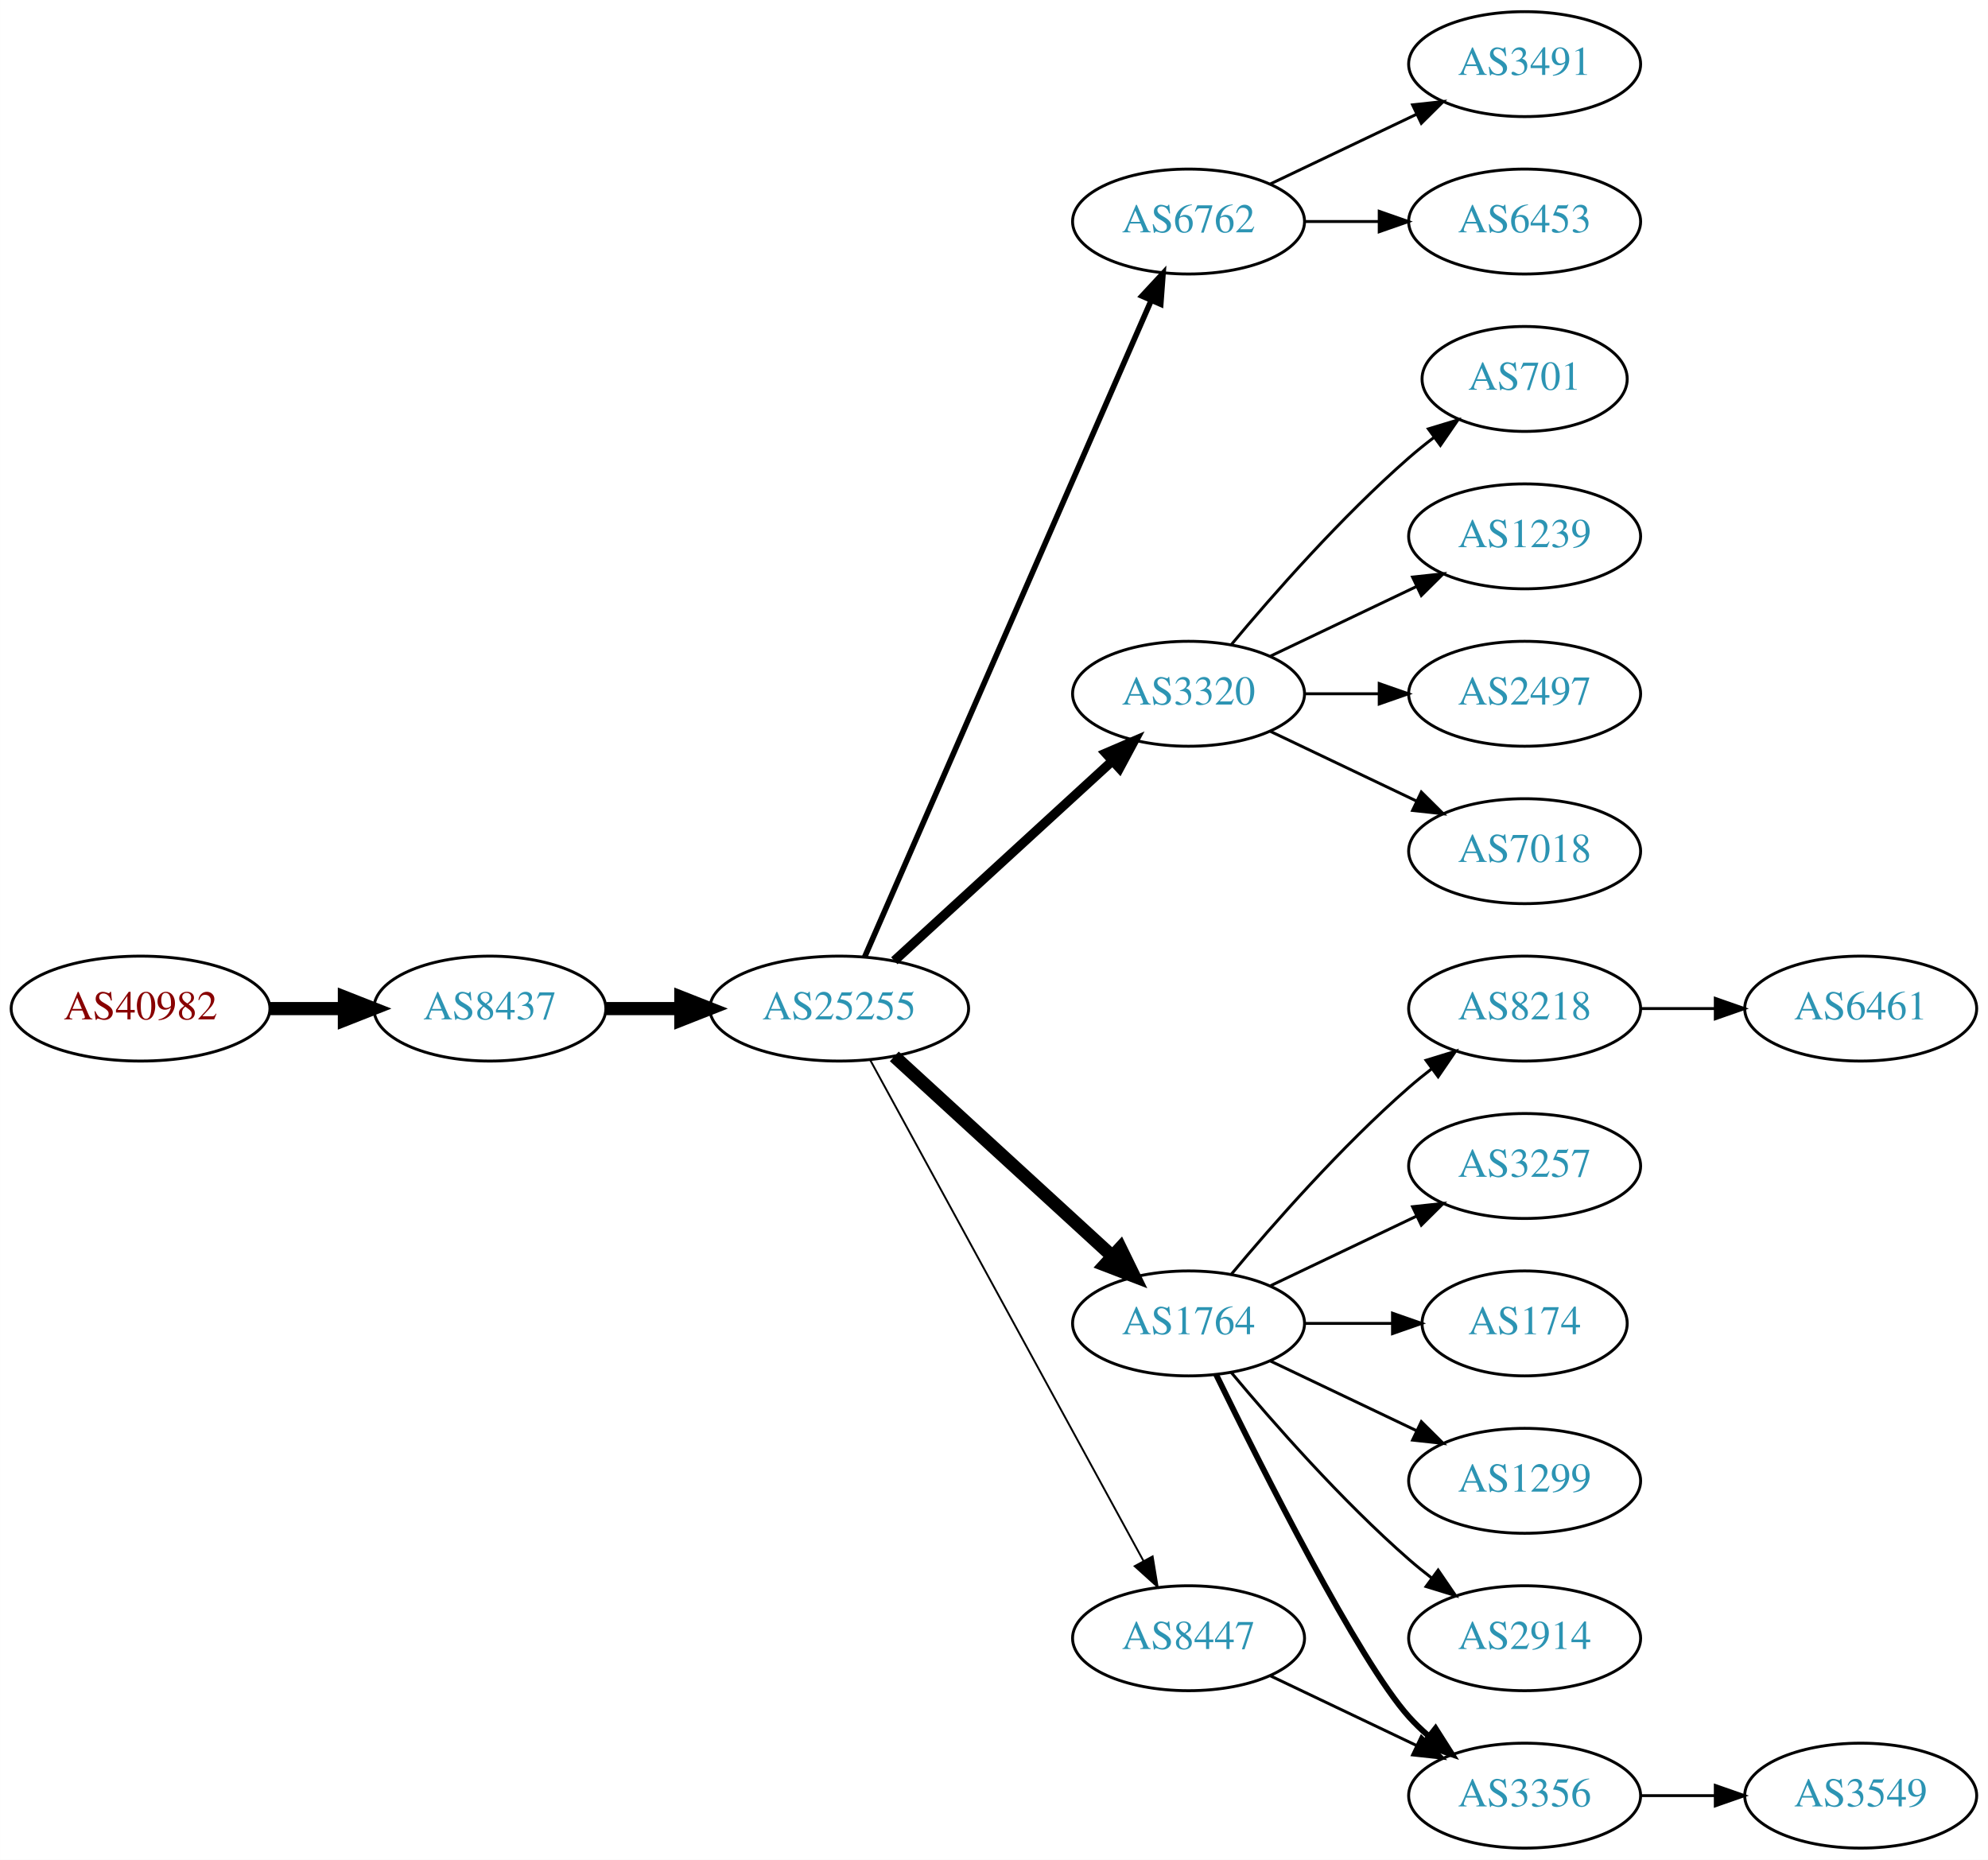
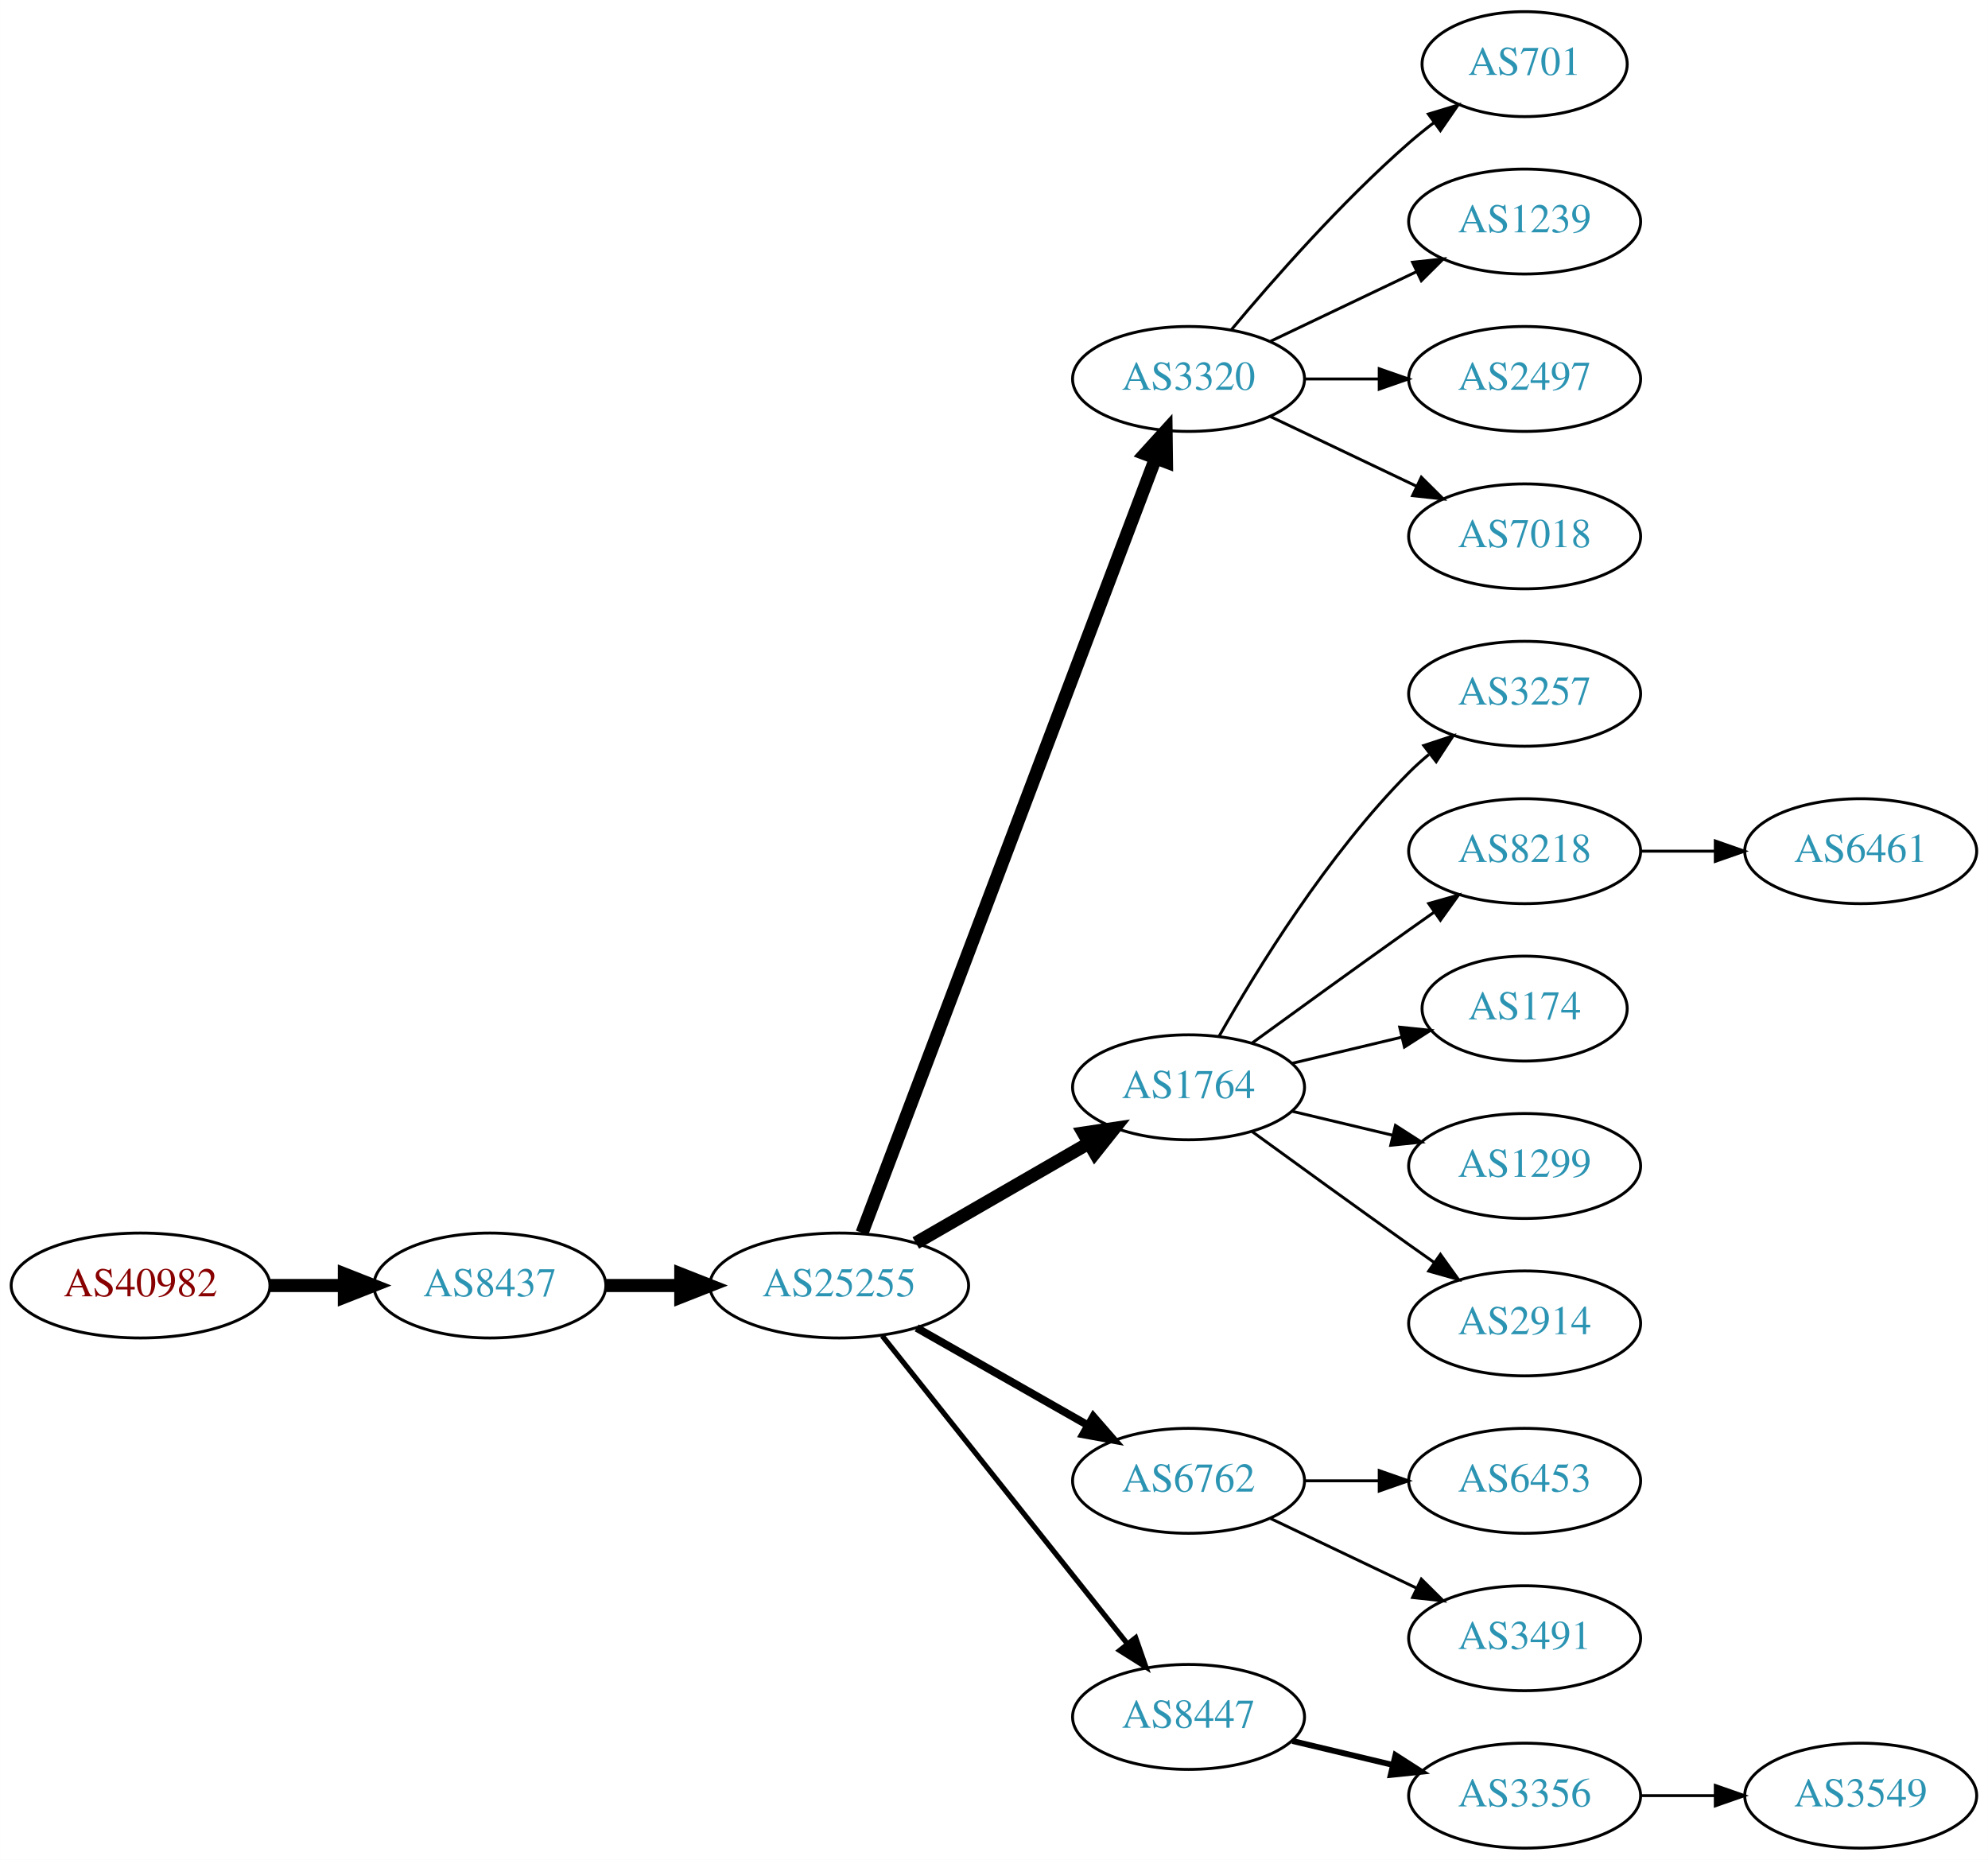
<svg xmlns="http://www.w3.org/2000/svg" xmlns:xlink="http://www.w3.org/1999/xlink" width="682pt" height="638pt" viewBox="0.00 0.00 681.96 638.00">
  <g id="graph0" class="graph" transform="scale(1 1) rotate(0) translate(4 634)">
    <polygon fill="white" stroke="none" points="-4,4 -4,-634 677.956,-634 677.956,4 -4,4" />
    <g id="node1" class="node">
      <g id="a_node1">
        <a xlink:href="/asn/40982" xlink:title="AS40982 ~ Mediengruppe &quot;Oesterreich&quot; GmbH [AT]">
-           <ellipse fill="#ffffff" stroke="black" cx="44.196" cy="-288" rx="44.393" ry="18" />
-           <text text-anchor="middle" x="44.196" y="-284.3" font-family="Times,serif" font-size="14.00" fill="#880000">AS40982</text>
+           <ellipse fill="#ffffff" stroke="black" cx="44.196" cy="-193" rx="44.393" ry="18" />
+           <text text-anchor="middle" x="44.196" y="-189.3" font-family="Times,serif" font-size="14.00" fill="#880000">AS40982</text>
        </a>
      </g>
    </g>
    <g id="node2" class="node">
      <g id="a_node2">
        <a xlink:href="/asn/8437" xlink:title="AS8437 ~ Hutchison Drei Austria GmbH [AT]">
-           <ellipse fill="#ffffff" stroke="black" cx="164.039" cy="-288" rx="39.794" ry="18" />
-           <text text-anchor="middle" x="164.039" y="-284.3" font-family="Times,serif" font-size="14.00" fill="#2c94b3">AS8437</text>
+           <ellipse fill="#ffffff" stroke="black" cx="164.039" cy="-193" rx="39.794" ry="18" />
+           <text text-anchor="middle" x="164.039" y="-189.3" font-family="Times,serif" font-size="14.00" fill="#2c94b3">AS8437</text>
        </a>
      </g>
    </g>
    <g id="edge1" class="edge">
-       <path fill="none" stroke="black" stroke-width="4.5" d="M88.407,-288C96.72,-288 105.482,-288 113.965,-288" />
-       <polygon fill="black" stroke="black" stroke-width="4.5" points="114.123,-291.938 124.123,-288 114.123,-284.063 114.123,-291.938" />
+       <path fill="none" stroke="black" stroke-width="4.5" d="M88.407,-193C96.72,-193 105.482,-193 113.965,-193" />
+       <polygon fill="black" stroke="black" stroke-width="4.5" points="114.123,-196.938 124.123,-193 114.123,-189.063 114.123,-196.938" />
    </g>
    <g id="node3" class="node">
      <g id="a_node3">
        <a xlink:href="/asn/25255" xlink:title="AS25255 ~ ==&gt; TELE2 AUSTRIA &lt;== [AT]">
-           <ellipse fill="#ffffff" stroke="black" cx="283.881" cy="-288" rx="44.393" ry="18" />
-           <text text-anchor="middle" x="283.881" y="-284.3" font-family="Times,serif" font-size="14.00" fill="#2c94b3">AS25255</text>
+           <ellipse fill="#ffffff" stroke="black" cx="283.881" cy="-193" rx="44.393" ry="18" />
+           <text text-anchor="middle" x="283.881" y="-189.3" font-family="Times,serif" font-size="14.00" fill="#2c94b3">AS25255</text>
        </a>
      </g>
    </g>
    <g id="edge2" class="edge">
-       <path fill="none" stroke="black" stroke-width="4.5" d="M203.951,-288C212.054,-288 220.729,-288 229.255,-288" />
-       <polygon fill="black" stroke="black" stroke-width="4.5" points="229.533,-291.938 239.533,-288 229.533,-284.063 229.533,-291.938" />
+       <path fill="none" stroke="black" stroke-width="4.5" d="M203.951,-193C212.054,-193 220.729,-193 229.255,-193" />
+       <polygon fill="black" stroke="black" stroke-width="4.5" points="229.533,-196.938 239.533,-193 229.533,-189.063 229.533,-196.938" />
    </g>
    <g id="node4" class="node">
      <g id="a_node4">
-         <a xlink:href="/asn/6762" xlink:title="AS6762 ~ TELECOM ITALIA SPARKLE S.p.A. [IT]">
-           <ellipse fill="#ffffff" stroke="black" cx="403.724" cy="-558" rx="39.794" ry="18" />
-           <text text-anchor="middle" x="403.724" y="-554.3" font-family="Times,serif" font-size="14.00" fill="#2c94b3">AS6762</text>
+         <a xlink:href="/asn/3320" xlink:title="AS3320 ~ DTAG [DE]">
+           <ellipse fill="#ffffff" stroke="black" cx="403.724" cy="-504" rx="39.794" ry="18" />
+           <text text-anchor="middle" x="403.724" y="-500.3" font-family="Times,serif" font-size="14.00" fill="#2c94b3">AS3320</text>
        </a>
      </g>
    </g>
    <g id="edge3" class="edge">
-       <path fill="none" stroke="black" stroke-width="1.929" d="M292.613,-305.715C312.714,-351.771 366.723,-475.514 390.826,-530.739" />
-       <polygon fill="black" stroke="black" stroke-width="1.929" points="387.755,-532.454 394.963,-540.219 394.171,-529.654 387.755,-532.454" />
+       <path fill="none" stroke="black" stroke-width="4.5" d="M291.726,-211.065C311.502,-263.256 368.805,-414.485 392.393,-476.736" />
+       <polygon fill="black" stroke="black" stroke-width="4.5" points="388.781,-478.317 396.007,-486.273 396.145,-475.526 388.781,-478.317" />
    </g>
    <g id="node5" class="node">
      <g id="a_node5">
-         <a xlink:href="/asn/3320" xlink:title="AS3320 ~ DTAG [DE]">
-           <ellipse fill="#ffffff" stroke="black" cx="403.724" cy="-396" rx="39.794" ry="18" />
-           <text text-anchor="middle" x="403.724" y="-392.3" font-family="Times,serif" font-size="14.00" fill="#2c94b3">AS3320</text>
+         <a xlink:href="/asn/1764" xlink:title="AS1764 ~ NEXTLAYER-AS [AT]">
+           <ellipse fill="#ffffff" stroke="black" cx="403.724" cy="-261" rx="39.794" ry="18" />
+           <text text-anchor="middle" x="403.724" y="-257.3" font-family="Times,serif" font-size="14.00" fill="#2c94b3">AS1764</text>
        </a>
      </g>
    </g>
    <g id="edge4" class="edge">
-       <path fill="none" stroke="black" stroke-width="3.214" d="M302.779,-304.403C322.707,-322.667 355.065,-352.322 377.542,-372.921" />
-       <polygon fill="black" stroke="black" stroke-width="3.214" points="375.307,-375.62 385.044,-379.797 380.036,-370.46 375.307,-375.62" />
+       <path fill="none" stroke="black" stroke-width="4.5" d="M310.161,-207.588C327.481,-217.582 350.632,-230.941 369.448,-241.799" />
+       <polygon fill="black" stroke="black" stroke-width="4.5" points="367.663,-245.314 378.292,-246.902 371.599,-238.493 367.663,-245.314" />
    </g>
    <g id="node6" class="node">
      <g id="a_node6">
-         <a xlink:href="/asn/1764" xlink:title="AS1764 ~ NEXTLAYER-AS [AT]">
-           <ellipse fill="#ffffff" stroke="black" cx="403.724" cy="-180" rx="39.794" ry="18" />
-           <text text-anchor="middle" x="403.724" y="-176.3" font-family="Times,serif" font-size="14.00" fill="#2c94b3">AS1764</text>
+         <a xlink:href="/asn/6762" xlink:title="AS6762 ~ TELECOM ITALIA SPARKLE S.p.A. [IT]">
+           <ellipse fill="#ffffff" stroke="black" cx="403.724" cy="-126" rx="39.794" ry="18" />
+           <text text-anchor="middle" x="403.724" y="-122.3" font-family="Times,serif" font-size="14.00" fill="#2c94b3">AS6762</text>
        </a>
      </g>
    </g>
    <g id="edge5" class="edge">
-       <path fill="none" stroke="black" stroke-width="4.5" d="M302.779,-271.597C322.707,-253.333 355.065,-223.678 377.542,-203.079" />
-       <polygon fill="black" stroke="black" stroke-width="4.5" points="380.332,-205.863 385.044,-196.203 375.011,-200.057 380.332,-205.863" />
+       <path fill="none" stroke="black" stroke-width="2.7" d="M310.451,-178.462C327.671,-168.672 350.556,-155.66 369.227,-145.045" />
+       <polygon fill="black" stroke="black" stroke-width="2.7" points="371.048,-148.036 378.011,-140.05 367.588,-141.95 371.048,-148.036" />
    </g>
    <g id="node7" class="node">
      <g id="a_node7">
        <a xlink:href="/asn/8447" xlink:title="AS8447 ~ A1 Telekom Austria AG [AT]">
-           <ellipse fill="#ffffff" stroke="black" cx="403.724" cy="-72" rx="39.794" ry="18" />
-           <text text-anchor="middle" x="403.724" y="-68.3" font-family="Times,serif" font-size="14.00" fill="#2c94b3">AS8447</text>
+           <ellipse fill="#ffffff" stroke="black" cx="403.724" cy="-45" rx="39.794" ry="18" />
+           <text text-anchor="middle" x="403.724" y="-41.3" font-family="Times,serif" font-size="14.00" fill="#2c94b3">AS8447</text>
        </a>
      </g>
    </g>
    <g id="edge6" class="edge">
-       <path fill="none" stroke="black" stroke-width="0.643" d="M294.525,-270.324C315.206,-232.416 363.919,-143.127 388.298,-98.442" />
-       <polygon fill="black" stroke="black" stroke-width="0.643" points="391.395,-100.072 393.112,-89.618 385.25,-96.72 391.395,-100.072" />
+       <path fill="none" stroke="black" stroke-width="1.8" d="M298.63,-175.733C319.386,-149.666 358.831,-100.126 382.755,-70.079" />
+       <polygon fill="black" stroke="black" stroke-width="1.8" points="385.572,-72.16 389.063,-62.157 380.096,-67.8 385.572,-72.16" />
+     </g>
+     <g id="node13" class="node">
+       <g id="a_node13">
+         <a xlink:href="/asn/701" xlink:title="AS701 ~ UUNET [US]">
+           <ellipse fill="#ffffff" stroke="black" cx="519.017" cy="-612" rx="35.194" ry="18" />
+           <text text-anchor="middle" x="519.017" y="-608.3" font-family="Times,serif" font-size="14.00" fill="#2c94b3">AS701</text>
+         </a>
+       </g>
+     </g>
+     <g id="edge12" class="edge">
+       <path fill="none" stroke="black" d="M418.354,-520.817C432.636,-537.929 456.183,-564.745 479.37,-585 482.04,-587.332 484.913,-589.648 487.843,-591.886" />
+       <polygon fill="black" stroke="black" points="485.994,-594.87 496.134,-597.939 490.121,-589.216 485.994,-594.87" />
+     </g>
+     <g id="node14" class="node">
+       <g id="a_node14">
+         <a xlink:href="/asn/1239" xlink:title="AS1239 ~ Sprint [US]">
+           <ellipse fill="#ffffff" stroke="black" cx="519.017" cy="-558" rx="39.794" ry="18" />
+           <text text-anchor="middle" x="519.017" y="-554.3" font-family="Times,serif" font-size="14.00" fill="#2c94b3">AS1239</text>
+         </a>
+       </g>
+     </g>
+     <g id="edge13" class="edge">
+       <path fill="none" stroke="black" d="M431.86,-516.934C446.854,-524.081 465.675,-533.052 481.898,-540.785" />
+       <polygon fill="black" stroke="black" points="480.569,-544.028 491.102,-545.171 483.581,-537.709 480.569,-544.028" />
+     </g>
+     <g id="node15" class="node">
+       <g id="a_node15">
+         <a xlink:href="/asn/2497" xlink:title="AS2497 ~ Internet Initiative Japan Inc. [JP]">
+           <ellipse fill="#ffffff" stroke="black" cx="519.017" cy="-504" rx="39.794" ry="18" />
+           <text text-anchor="middle" x="519.017" y="-500.3" font-family="Times,serif" font-size="14.00" fill="#2c94b3">AS2497</text>
+         </a>
+       </g>
+     </g>
+     <g id="edge14" class="edge">
+       <path fill="none" stroke="black" d="M443.396,-504C451.599,-504 460.363,-504 468.895,-504" />
+       <polygon fill="black" stroke="black" points="469.134,-507.5 479.134,-504 469.134,-500.5 469.134,-507.5" />
+     </g>
+     <g id="node16" class="node">
+       <g id="a_node16">
+         <a xlink:href="/asn/7018" xlink:title="AS7018 ~ AT&amp;T Services, Inc. [US]">
+           <ellipse fill="#ffffff" stroke="black" cx="519.017" cy="-450" rx="39.794" ry="18" />
+           <text text-anchor="middle" x="519.017" y="-446.3" font-family="Times,serif" font-size="14.00" fill="#2c94b3">AS7018</text>
+         </a>
+       </g>
+     </g>
+     <g id="edge15" class="edge">
+       <path fill="none" stroke="black" d="M431.86,-491.066C446.854,-483.919 465.675,-474.948 481.898,-467.215" />
+       <polygon fill="black" stroke="black" points="483.581,-470.291 491.102,-462.829 480.569,-463.972 483.581,-470.291" />
    </g>
    <g id="node8" class="node">
      <g id="a_node8">
-         <a xlink:href="/asn/3491" xlink:title="AS3491 ~ PCCW Global, Inc. [US]">
-           <ellipse fill="#ffffff" stroke="black" cx="519.017" cy="-612" rx="39.794" ry="18" />
-           <text text-anchor="middle" x="519.017" y="-608.3" font-family="Times,serif" font-size="14.00" fill="#2c94b3">AS3491</text>
+         <a xlink:href="/asn/3257" xlink:title="AS3257 ~ GTT [DE]">
+           <ellipse fill="#ffffff" stroke="black" cx="519.017" cy="-396" rx="39.794" ry="18" />
+           <text text-anchor="middle" x="519.017" y="-392.3" font-family="Times,serif" font-size="14.00" fill="#2c94b3">AS3257</text>
        </a>
      </g>
    </g>
    <g id="edge7" class="edge">
-       <path fill="none" stroke="black" d="M431.86,-570.934C446.854,-578.081 465.675,-587.052 481.898,-594.785" />
-       <polygon fill="black" stroke="black" points="480.569,-598.028 491.102,-599.171 483.581,-591.709 480.569,-598.028" />
+       <path fill="none" stroke="black" d="M414.184,-278.49C426.965,-301.096 451.398,-340.886 479.37,-369 481.481,-371.121 483.777,-373.188 486.163,-375.171" />
+       <polygon fill="black" stroke="black" points="484.415,-378.242 494.478,-381.556 488.678,-372.69 484.415,-378.242" />
    </g>
    <g id="node9" class="node">
      <g id="a_node9">
-         <a xlink:href="/asn/6453" xlink:title="AS6453 ~ TATA COMMUNICATIONS (AMERICA) INC [US]">
-           <ellipse fill="#ffffff" stroke="black" cx="519.017" cy="-558" rx="39.794" ry="18" />
-           <text text-anchor="middle" x="519.017" y="-554.3" font-family="Times,serif" font-size="14.00" fill="#2c94b3">AS6453</text>
+         <a xlink:href="/asn/8218" xlink:title="AS8218 ~ legacy Neotelecoms [FR]">
+           <ellipse fill="#ffffff" stroke="black" cx="519.017" cy="-342" rx="39.794" ry="18" />
+           <text text-anchor="middle" x="519.017" y="-338.3" font-family="Times,serif" font-size="14.00" fill="#2c94b3">AS8218</text>
        </a>
      </g>
    </g>
    <g id="edge8" class="edge">
-       <path fill="none" stroke="black" d="M443.396,-558C451.599,-558 460.363,-558 468.895,-558" />
-       <polygon fill="black" stroke="black" points="469.134,-561.5 479.134,-558 469.134,-554.5 469.134,-561.5" />
+       <path fill="none" stroke="black" d="M425.572,-276.222C440.506,-287.091 461.12,-302.025 479.37,-315 482.191,-317.005 485.134,-319.085 488.082,-321.159" />
+       <polygon fill="black" stroke="black" points="486.109,-324.05 496.306,-326.926 490.128,-318.319 486.109,-324.05" />
    </g>
    <g id="node10" class="node">
      <g id="a_node10">
-         <a xlink:href="/asn/701" xlink:title="AS701 ~ UUNET [US]">
-           <ellipse fill="#ffffff" stroke="black" cx="519.017" cy="-504" rx="35.194" ry="18" />
-           <text text-anchor="middle" x="519.017" y="-500.3" font-family="Times,serif" font-size="14.00" fill="#2c94b3">AS701</text>
+         <a xlink:href="/asn/174" xlink:title="AS174 ~ Cogent Communications [US]">
+           <ellipse fill="#ffffff" stroke="black" cx="519.017" cy="-288" rx="35.194" ry="18" />
+           <text text-anchor="middle" x="519.017" y="-284.3" font-family="Times,serif" font-size="14.00" fill="#2c94b3">AS174</text>
        </a>
      </g>
    </g>
    <g id="edge9" class="edge">
-       <path fill="none" stroke="black" d="M418.354,-412.817C432.636,-429.929 456.183,-456.745 479.37,-477 482.04,-479.332 484.913,-481.648 487.843,-483.886" />
-       <polygon fill="black" stroke="black" points="485.994,-486.87 496.134,-489.939 490.121,-481.216 485.994,-486.87" />
+       <path fill="none" stroke="black" d="M439.331,-269.248C451.125,-272.058 464.43,-275.229 476.698,-278.153" />
+       <polygon fill="black" stroke="black" points="476.164,-281.624 486.703,-280.537 477.787,-274.814 476.164,-281.624" />
    </g>
    <g id="node11" class="node">
      <g id="a_node11">
-         <a xlink:href="/asn/1239" xlink:title="AS1239 ~ Sprint [US]">
-           <ellipse fill="#ffffff" stroke="black" cx="519.017" cy="-450" rx="39.794" ry="18" />
-           <text text-anchor="middle" x="519.017" y="-446.3" font-family="Times,serif" font-size="14.00" fill="#2c94b3">AS1239</text>
+         <a xlink:href="/asn/1299" xlink:title="AS1299 ~ Telia Carrier [EU]">
+           <ellipse fill="#ffffff" stroke="black" cx="519.017" cy="-234" rx="39.794" ry="18" />
+           <text text-anchor="middle" x="519.017" y="-230.3" font-family="Times,serif" font-size="14.00" fill="#2c94b3">AS1299</text>
        </a>
      </g>
    </g>
    <g id="edge10" class="edge">
-       <path fill="none" stroke="black" d="M431.86,-408.934C446.854,-416.081 465.675,-425.052 481.898,-432.785" />
-       <polygon fill="black" stroke="black" points="480.569,-436.028 491.102,-437.171 483.581,-429.709 480.569,-436.028" />
+       <path fill="none" stroke="black" d="M439.331,-252.752C450.202,-250.162 462.357,-247.265 473.799,-244.538" />
+       <polygon fill="black" stroke="black" points="474.705,-247.92 483.621,-242.197 473.082,-241.111 474.705,-247.92" />
    </g>
    <g id="node12" class="node">
      <g id="a_node12">
-         <a xlink:href="/asn/2497" xlink:title="AS2497 ~ Internet Initiative Japan Inc. [JP]">
-           <ellipse fill="#ffffff" stroke="black" cx="519.017" cy="-396" rx="39.794" ry="18" />
-           <text text-anchor="middle" x="519.017" y="-392.3" font-family="Times,serif" font-size="14.00" fill="#2c94b3">AS2497</text>
+         <a xlink:href="/asn/2914" xlink:title="AS2914 ~ NTT America, Inc. [US]">
+           <ellipse fill="#ffffff" stroke="black" cx="519.017" cy="-180" rx="39.794" ry="18" />
+           <text text-anchor="middle" x="519.017" y="-176.3" font-family="Times,serif" font-size="14.00" fill="#2c94b3">AS2914</text>
        </a>
      </g>
    </g>
    <g id="edge11" class="edge">
-       <path fill="none" stroke="black" d="M443.396,-396C451.599,-396 460.363,-396 468.895,-396" />
-       <polygon fill="black" stroke="black" points="469.134,-399.5 479.134,-396 469.134,-392.5 469.134,-399.5" />
-     </g>
-     <g id="node13" class="node">
-       <g id="a_node13">
-         <a xlink:href="/asn/7018" xlink:title="AS7018 ~ AT&amp;T Services, Inc. [US]">
-           <ellipse fill="#ffffff" stroke="black" cx="519.017" cy="-342" rx="39.794" ry="18" />
-           <text text-anchor="middle" x="519.017" y="-338.3" font-family="Times,serif" font-size="14.00" fill="#2c94b3">AS7018</text>
-         </a>
-       </g>
-     </g>
-     <g id="edge12" class="edge">
-       <path fill="none" stroke="black" d="M431.86,-383.066C446.854,-375.919 465.675,-366.948 481.898,-359.215" />
-       <polygon fill="black" stroke="black" points="483.581,-362.291 491.102,-354.829 480.569,-355.972 483.581,-362.291" />
-     </g>
-     <g id="node14" class="node">
-       <g id="a_node14">
-         <a xlink:href="/asn/8218" xlink:title="AS8218 ~ legacy Neotelecoms [FR]">
-           <ellipse fill="#ffffff" stroke="black" cx="519.017" cy="-288" rx="39.794" ry="18" />
-           <text text-anchor="middle" x="519.017" y="-284.3" font-family="Times,serif" font-size="14.00" fill="#2c94b3">AS8218</text>
-         </a>
-       </g>
-     </g>
-     <g id="edge13" class="edge">
-       <path fill="none" stroke="black" d="M418.354,-196.817C432.636,-213.929 456.183,-240.745 479.37,-261 481.836,-263.154 484.475,-265.294 487.172,-267.372" />
-       <polygon fill="black" stroke="black" points="485.197,-270.264 495.326,-273.37 489.345,-264.625 485.197,-270.264" />
-     </g>
-     <g id="node15" class="node">
-       <g id="a_node15">
-         <a xlink:href="/asn/3257" xlink:title="AS3257 ~ GTT [DE]">
-           <ellipse fill="#ffffff" stroke="black" cx="519.017" cy="-234" rx="39.794" ry="18" />
-           <text text-anchor="middle" x="519.017" y="-230.3" font-family="Times,serif" font-size="14.00" fill="#2c94b3">AS3257</text>
-         </a>
-       </g>
-     </g>
-     <g id="edge14" class="edge">
-       <path fill="none" stroke="black" d="M431.86,-192.934C446.854,-200.081 465.675,-209.052 481.898,-216.785" />
-       <polygon fill="black" stroke="black" points="480.569,-220.028 491.102,-221.171 483.581,-213.709 480.569,-220.028" />
-     </g>
-     <g id="node16" class="node">
-       <g id="a_node16">
-         <a xlink:href="/asn/174" xlink:title="AS174 ~ Cogent Communications [US]">
-           <ellipse fill="#ffffff" stroke="black" cx="519.017" cy="-180" rx="35.194" ry="18" />
-           <text text-anchor="middle" x="519.017" y="-176.3" font-family="Times,serif" font-size="14.00" fill="#2c94b3">AS174</text>
-         </a>
-       </g>
-     </g>
-     <g id="edge15" class="edge">
-       <path fill="none" stroke="black" d="M443.396,-180C453.101,-180 463.592,-180 473.555,-180" />
-       <polygon fill="black" stroke="black" points="473.691,-183.5 483.691,-180 473.691,-176.5 473.691,-183.5" />
-     </g>
-     <g id="node17" class="node">
-       <g id="a_node17">
+       <path fill="none" stroke="black" d="M425.572,-245.778C440.506,-234.909 461.12,-219.975 479.37,-207 482.191,-204.995 485.134,-202.915 488.082,-200.841" />
+       <polygon fill="black" stroke="black" points="490.128,-203.681 496.306,-195.074 486.109,-197.95 490.128,-203.681" />
+     </g>
+     <g id="node20" class="node">
+       <g id="a_node20">
+         <a xlink:href="/asn/6453" xlink:title="AS6453 ~ TATA COMMUNICATIONS (AMERICA) INC [US]">
+           <ellipse fill="#ffffff" stroke="black" cx="519.017" cy="-126" rx="39.794" ry="18" />
+           <text text-anchor="middle" x="519.017" y="-122.3" font-family="Times,serif" font-size="14.00" fill="#2c94b3">AS6453</text>
+         </a>
+       </g>
+     </g>
+     <g id="edge19" class="edge">
+       <path fill="none" stroke="black" d="M443.396,-126C451.599,-126 460.363,-126 468.895,-126" />
+       <polygon fill="black" stroke="black" points="469.134,-129.5 479.134,-126 469.134,-122.5 469.134,-129.5" />
+     </g>
+     <g id="node21" class="node">
+       <g id="a_node21">
+         <a xlink:href="/asn/3491" xlink:title="AS3491 ~ PCCW Global, Inc. [US]">
+           <ellipse fill="#ffffff" stroke="black" cx="519.017" cy="-72" rx="39.794" ry="18" />
+           <text text-anchor="middle" x="519.017" y="-68.3" font-family="Times,serif" font-size="14.00" fill="#2c94b3">AS3491</text>
+         </a>
+       </g>
+     </g>
+     <g id="edge20" class="edge">
+       <path fill="none" stroke="black" d="M431.86,-113.066C446.854,-105.919 465.675,-96.948 481.898,-89.215" />
+       <polygon fill="black" stroke="black" points="483.581,-92.291 491.102,-84.829 480.569,-85.972 483.581,-92.291" />
+     </g>
+     <g id="node18" class="node">
+       <g id="a_node18">
        <a xlink:href="/asn/3356" xlink:title="AS3356 ~ Level 3 Parent, LLC [US]">
          <ellipse fill="#ffffff" stroke="black" cx="519.017" cy="-18" rx="39.794" ry="18" />
          <text text-anchor="middle" x="519.017" y="-14.3" font-family="Times,serif" font-size="14.00" fill="#2c94b3">AS3356</text>
        </a>
      </g>
    </g>
+     <g id="edge17" class="edge">
+       <path fill="none" stroke="black" stroke-width="2" d="M439.331,-36.752C450.202,-34.162 462.357,-31.265 473.799,-28.538" />
+       <polygon fill="black" stroke="black" stroke-width="2" points="474.705,-31.92 483.621,-26.197 473.082,-25.111 474.705,-31.92" />
+     </g>
+     <g id="node17" class="node">
+       <g id="a_node17">
+         <a xlink:href="/asn/6461" xlink:title="AS6461 ~ Zayo Bandwidth [US]">
+           <ellipse fill="#ffffff" stroke="black" cx="634.31" cy="-342" rx="39.794" ry="18" />
+           <text text-anchor="middle" x="634.31" y="-338.3" font-family="Times,serif" font-size="14.00" fill="#2c94b3">AS6461</text>
+         </a>
+       </g>
+     </g>
    <g id="edge16" class="edge">
-       <path fill="none" stroke="black" stroke-width="2" d="M413.162,-162.489C428.78,-130.491 462.167,-64.107 479.37,-45 481.373,-42.776 483.591,-40.637 485.924,-38.603" />
-       <polygon fill="black" stroke="black" stroke-width="2" points="488.454,-41.065 494.143,-32.127 484.122,-35.567 488.454,-41.065" />
-     </g>
-     <g id="node18" class="node">
-       <g id="a_node18">
-         <a xlink:href="/asn/1299" xlink:title="AS1299 ~ Telia Carrier [EU]">
-           <ellipse fill="#ffffff" stroke="black" cx="519.017" cy="-126" rx="39.794" ry="18" />
-           <text text-anchor="middle" x="519.017" y="-122.3" font-family="Times,serif" font-size="14.00" fill="#2c94b3">AS1299</text>
-         </a>
-       </g>
-     </g>
-     <g id="edge17" class="edge">
-       <path fill="none" stroke="black" d="M431.86,-167.066C446.854,-159.919 465.675,-150.948 481.898,-143.215" />
-       <polygon fill="black" stroke="black" points="483.581,-146.291 491.102,-138.829 480.569,-139.972 483.581,-146.291" />
+       <path fill="none" stroke="black" d="M558.689,-342C566.892,-342 575.656,-342 584.188,-342" />
+       <polygon fill="black" stroke="black" points="584.427,-345.5 594.427,-342 584.427,-338.5 584.427,-345.5" />
    </g>
    <g id="node19" class="node">
      <g id="a_node19">
-         <a xlink:href="/asn/2914" xlink:title="AS2914 ~ NTT America, Inc. [US]">
-           <ellipse fill="#ffffff" stroke="black" cx="519.017" cy="-72" rx="39.794" ry="18" />
-           <text text-anchor="middle" x="519.017" y="-68.3" font-family="Times,serif" font-size="14.00" fill="#2c94b3">AS2914</text>
-         </a>
-       </g>
-     </g>
-     <g id="edge18" class="edge">
-       <path fill="none" stroke="black" d="M418.354,-163.183C432.636,-146.071 456.183,-119.255 479.37,-99 481.836,-96.846 484.475,-94.706 487.172,-92.628" />
-       <polygon fill="black" stroke="black" points="489.345,-95.375 495.326,-86.63 485.197,-89.736 489.345,-95.375" />
-     </g>
-     <g id="edge21" class="edge">
-       <path fill="none" stroke="black" d="M431.86,-59.066C446.854,-51.919 465.675,-42.948 481.898,-35.215" />
-       <polygon fill="black" stroke="black" points="483.581,-38.291 491.102,-30.829 480.569,-31.972 483.581,-38.291" />
-     </g>
-     <g id="node20" class="node">
-       <g id="a_node20">
-         <a xlink:href="/asn/6461" xlink:title="AS6461 ~ Zayo Bandwidth [US]">
-           <ellipse fill="#ffffff" stroke="black" cx="634.31" cy="-288" rx="39.794" ry="18" />
-           <text text-anchor="middle" x="634.31" y="-284.3" font-family="Times,serif" font-size="14.00" fill="#2c94b3">AS6461</text>
-         </a>
-       </g>
-     </g>
-     <g id="edge19" class="edge">
-       <path fill="none" stroke="black" d="M558.689,-288C566.892,-288 575.656,-288 584.188,-288" />
-       <polygon fill="black" stroke="black" points="584.427,-291.5 594.427,-288 584.427,-284.5 584.427,-291.5" />
-     </g>
-     <g id="node21" class="node">
-       <g id="a_node21">
        <a xlink:href="/asn/3549" xlink:title="AS3549 ~ Level 3 Parent, LLC [US]">
          <ellipse fill="#ffffff" stroke="black" cx="634.31" cy="-18" rx="39.794" ry="18" />
          <text text-anchor="middle" x="634.31" y="-14.3" font-family="Times,serif" font-size="14.00" fill="#2c94b3">AS3549</text>
        </a>
      </g>
    </g>
-     <g id="edge20" class="edge">
+     <g id="edge18" class="edge">
      <path fill="none" stroke="black" d="M558.689,-18C566.892,-18 575.656,-18 584.188,-18" />
      <polygon fill="black" stroke="black" points="584.427,-21.5 594.427,-18 584.427,-14.5 584.427,-21.5" />
    </g>
  </g>
</svg>
